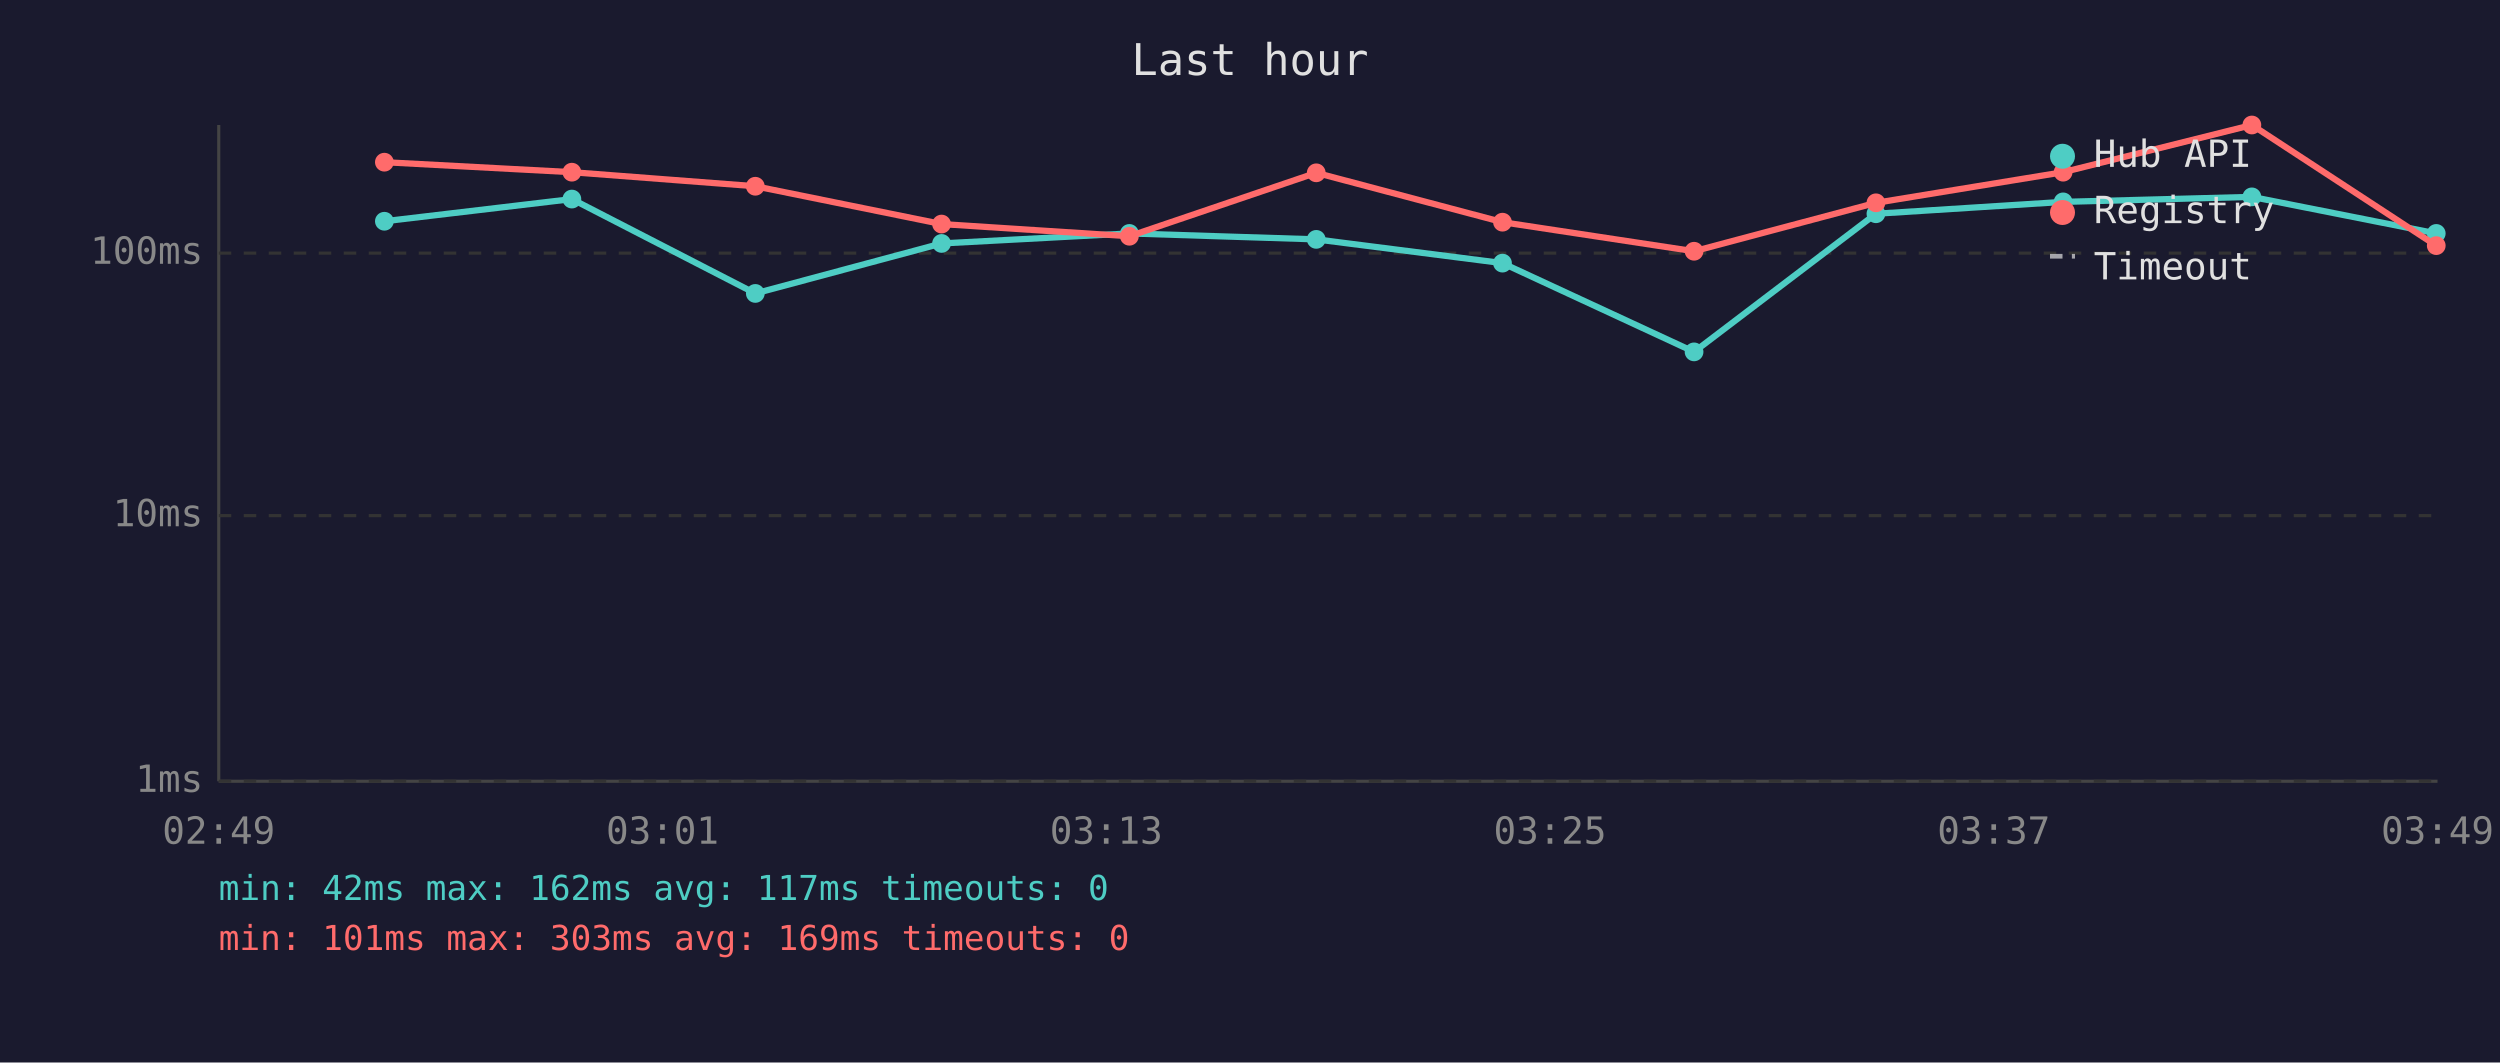
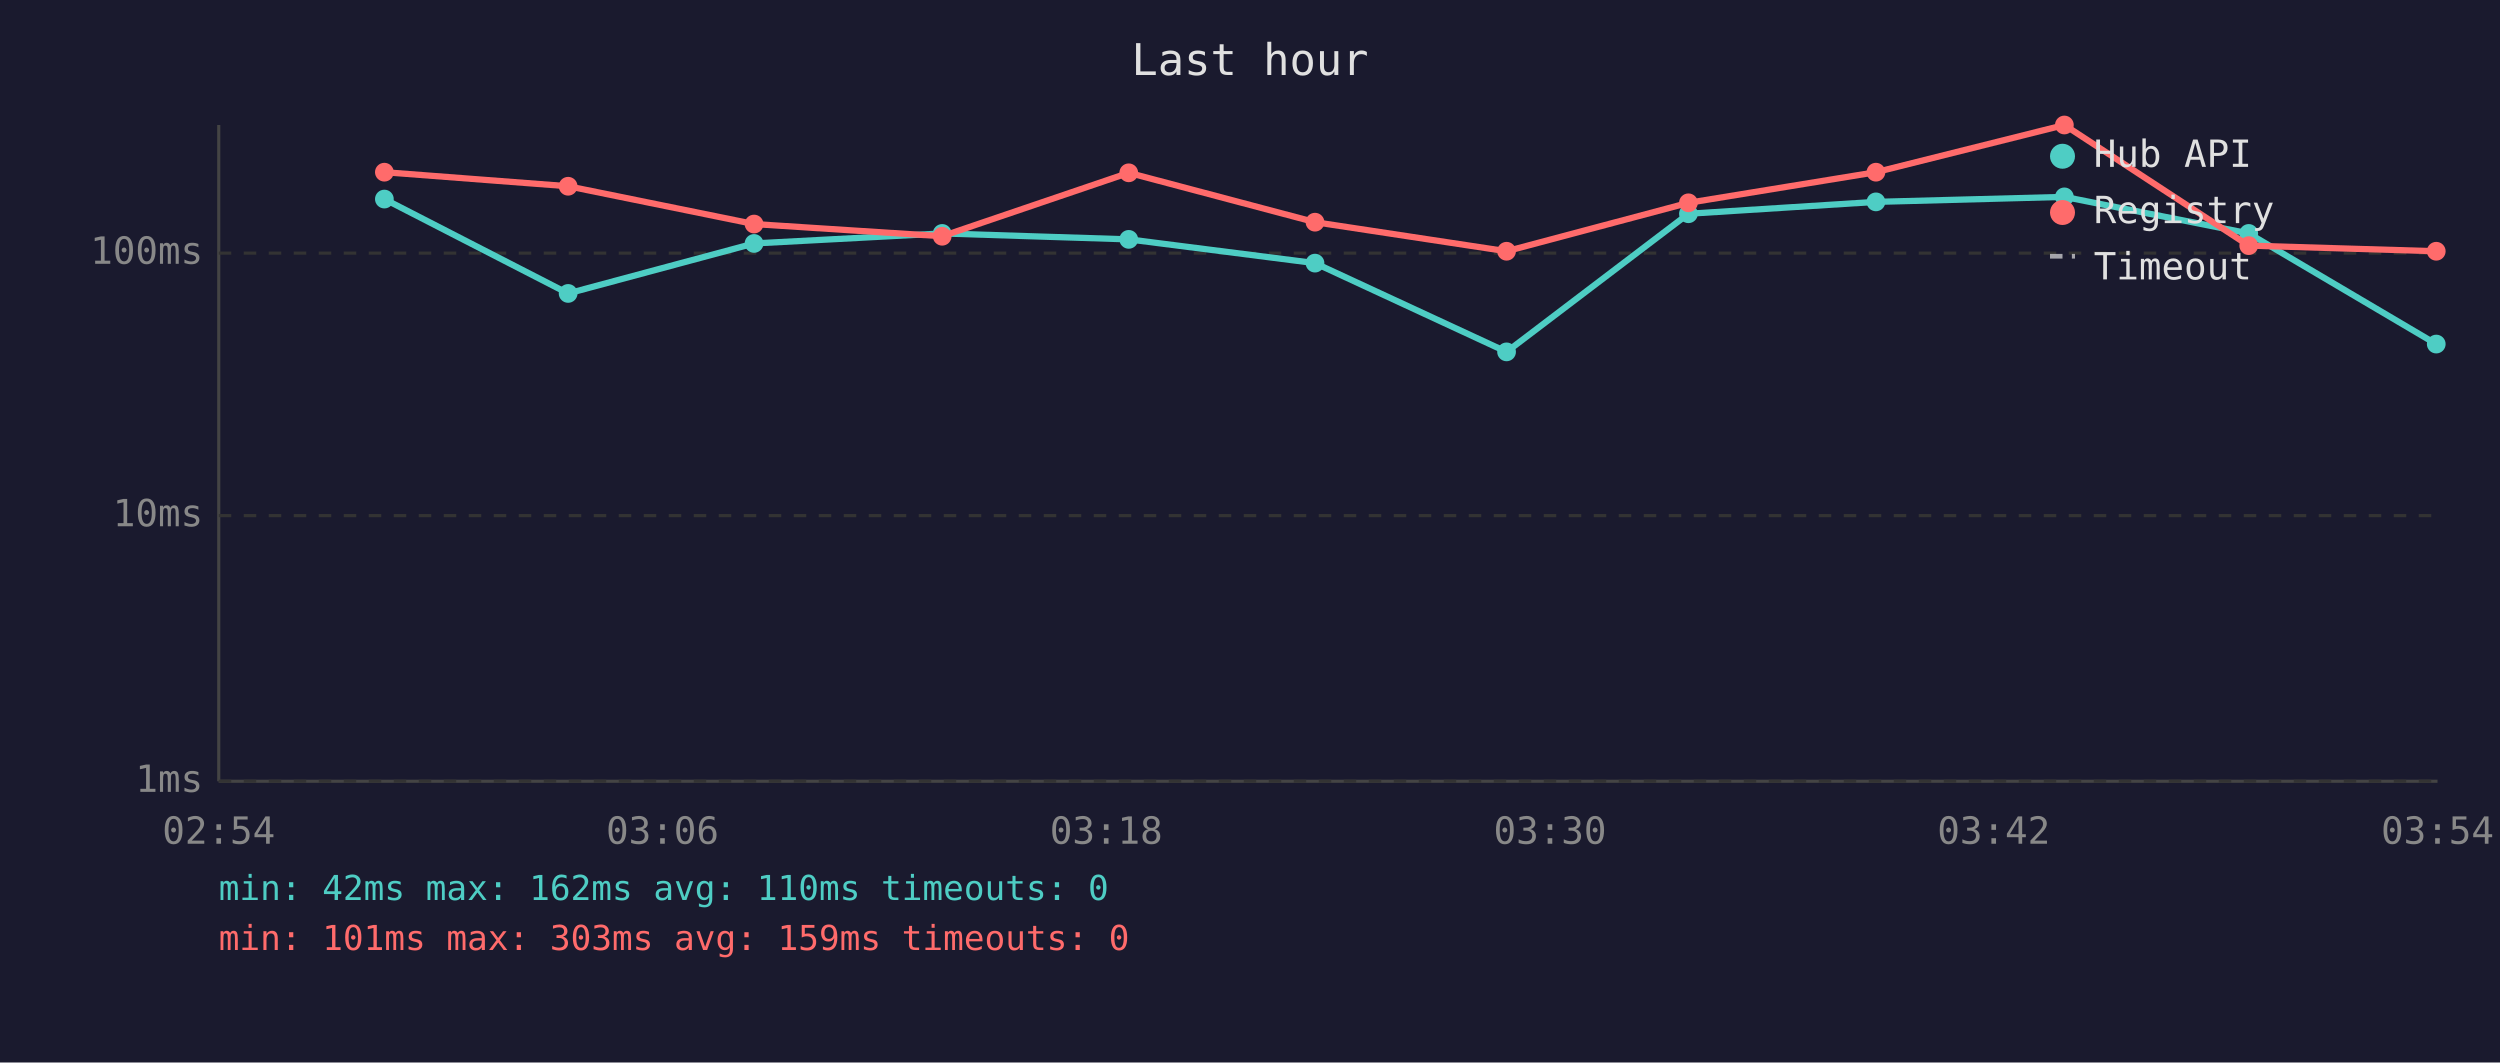
<svg xmlns="http://www.w3.org/2000/svg" viewBox="0 0 800 340" font-family="monospace" font-size="12">
  <rect width="800" height="340" fill="#1a1a2e" />
  <text x="400" y="24" fill="#e0e0e0" font-size="14" text-anchor="middle">Last hour</text>
  <line x1="70" y1="40" x2="70" y2="250" stroke="#444" stroke-width="1" />
  <line x1="70" y1="250" x2="780" y2="250" stroke="#444" stroke-width="1" />
  <line x1="70" y1="250" x2="780" y2="250" stroke="#333" stroke-width="1" stroke-dasharray="4" />
  <text x="65" y="250" fill="#888" text-anchor="end" dominant-baseline="middle">1ms</text>
  <line x1="70" y1="165" x2="780" y2="165" stroke="#333" stroke-width="1" stroke-dasharray="4" />
  <text x="65" y="165" fill="#888" text-anchor="end" dominant-baseline="middle">10ms</text>
  <line x1="70" y1="81" x2="780" y2="81" stroke="#333" stroke-width="1" stroke-dasharray="4" />
  <text x="65" y="81" fill="#888" text-anchor="end" dominant-baseline="middle">100ms</text>
-   <text x="70" y="270" fill="#888" text-anchor="middle">02:49</text>
-   <text x="212" y="270" fill="#888" text-anchor="middle">03:01</text>
-   <text x="354" y="270" fill="#888" text-anchor="middle">03:13</text>
-   <text x="496" y="270" fill="#888" text-anchor="middle">03:25</text>
-   <text x="638" y="270" fill="#888" text-anchor="middle">03:37</text>
-   <text x="780" y="270" fill="#888" text-anchor="middle">03:49</text>
-   <polyline points="123.0,70.8 183.0,63.7 241.7,93.9 301.3,77.9 361.4,74.7 421.2,76.6 480.8,84.2 542.1,112.6 600.3,68.4 660.2,64.6 720.6,63.0 779.6,74.7" fill="none" stroke="#4ecdc4" stroke-width="2" opacity="1" />
-   <circle cx="123.0" cy="70.8" r="3" fill="#4ecdc4" />
-   <circle cx="183.0" cy="63.7" r="3" fill="#4ecdc4" />
-   <circle cx="241.7" cy="93.9" r="3" fill="#4ecdc4" />
-   <circle cx="301.3" cy="77.9" r="3" fill="#4ecdc4" />
-   <circle cx="361.4" cy="74.7" r="3" fill="#4ecdc4" />
-   <circle cx="421.2" cy="76.6" r="3" fill="#4ecdc4" />
-   <circle cx="480.8" cy="84.2" r="3" fill="#4ecdc4" />
-   <circle cx="542.1" cy="112.6" r="3" fill="#4ecdc4" />
-   <circle cx="600.3" cy="68.4" r="3" fill="#4ecdc4" />
-   <circle cx="660.2" cy="64.6" r="3" fill="#4ecdc4" />
-   <circle cx="720.6" cy="63.0" r="3" fill="#4ecdc4" />
-   <circle cx="779.6" cy="74.7" r="3" fill="#4ecdc4" />
-   <polyline points="123.0,51.9 183.0,55.1 241.7,59.6 301.3,71.7 361.4,75.6 421.2,55.3 480.8,71.1 542.1,80.4 600.3,64.9 660.2,55.1 720.6,40.0 779.6,78.6" fill="none" stroke="#ff6b6b" stroke-width="2" opacity="1" />
-   <circle cx="123.0" cy="51.9" r="3" fill="#ff6b6b" />
-   <circle cx="183.0" cy="55.1" r="3" fill="#ff6b6b" />
-   <circle cx="241.7" cy="59.6" r="3" fill="#ff6b6b" />
-   <circle cx="301.3" cy="71.7" r="3" fill="#ff6b6b" />
-   <circle cx="361.4" cy="75.6" r="3" fill="#ff6b6b" />
-   <circle cx="421.2" cy="55.3" r="3" fill="#ff6b6b" />
-   <circle cx="480.8" cy="71.1" r="3" fill="#ff6b6b" />
-   <circle cx="542.1" cy="80.4" r="3" fill="#ff6b6b" />
-   <circle cx="600.3" cy="64.9" r="3" fill="#ff6b6b" />
-   <circle cx="660.2" cy="55.1" r="3" fill="#ff6b6b" />
-   <circle cx="720.6" cy="40.0" r="3" fill="#ff6b6b" />
-   <circle cx="779.6" cy="78.6" r="3" fill="#ff6b6b" />
+   <text x="70" y="270" fill="#888" text-anchor="middle">02:54</text>
+   <text x="212" y="270" fill="#888" text-anchor="middle">03:06</text>
+   <text x="354" y="270" fill="#888" text-anchor="middle">03:18</text>
+   <text x="496" y="270" fill="#888" text-anchor="middle">03:30</text>
+   <text x="638" y="270" fill="#888" text-anchor="middle">03:42</text>
+   <text x="780" y="270" fill="#888" text-anchor="middle">03:54</text>
+   <polyline points="123.0,63.7 181.8,93.9 241.3,77.9 301.5,74.7 361.2,76.6 420.8,84.2 482.1,112.6 540.3,68.4 600.3,64.6 660.6,63.0 719.6,74.7 779.6,110.1" fill="none" stroke="#4ecdc4" stroke-width="2" opacity="1" />
+   <circle cx="123.0" cy="63.7" r="3" fill="#4ecdc4" />
+   <circle cx="181.8" cy="93.9" r="3" fill="#4ecdc4" />
+   <circle cx="241.3" cy="77.9" r="3" fill="#4ecdc4" />
+   <circle cx="301.5" cy="74.7" r="3" fill="#4ecdc4" />
+   <circle cx="361.2" cy="76.6" r="3" fill="#4ecdc4" />
+   <circle cx="420.8" cy="84.2" r="3" fill="#4ecdc4" />
+   <circle cx="482.1" cy="112.6" r="3" fill="#4ecdc4" />
+   <circle cx="540.3" cy="68.4" r="3" fill="#4ecdc4" />
+   <circle cx="600.3" cy="64.6" r="3" fill="#4ecdc4" />
+   <circle cx="660.6" cy="63.0" r="3" fill="#4ecdc4" />
+   <circle cx="719.6" cy="74.7" r="3" fill="#4ecdc4" />
+   <circle cx="779.6" cy="110.1" r="3" fill="#4ecdc4" />
+   <polyline points="123.0,55.1 181.8,59.6 241.3,71.7 301.5,75.6 361.2,55.3 420.8,71.1 482.1,80.4 540.3,64.9 600.3,55.1 660.6,40.0 719.6,78.6 779.6,80.4" fill="none" stroke="#ff6b6b" stroke-width="2" opacity="1" />
+   <circle cx="123.0" cy="55.1" r="3" fill="#ff6b6b" />
+   <circle cx="181.8" cy="59.6" r="3" fill="#ff6b6b" />
+   <circle cx="241.3" cy="71.7" r="3" fill="#ff6b6b" />
+   <circle cx="301.5" cy="75.6" r="3" fill="#ff6b6b" />
+   <circle cx="361.2" cy="55.3" r="3" fill="#ff6b6b" />
+   <circle cx="420.8" cy="71.1" r="3" fill="#ff6b6b" />
+   <circle cx="482.1" cy="80.4" r="3" fill="#ff6b6b" />
+   <circle cx="540.3" cy="64.9" r="3" fill="#ff6b6b" />
+   <circle cx="600.3" cy="55.1" r="3" fill="#ff6b6b" />
+   <circle cx="660.6" cy="40.0" r="3" fill="#ff6b6b" />
+   <circle cx="719.6" cy="78.6" r="3" fill="#ff6b6b" />
+   <circle cx="779.6" cy="80.4" r="3" fill="#ff6b6b" />
  <circle cx="660" cy="50" r="4" fill="#4ecdc4" />
  <text x="670" y="50" fill="#e0e0e0" dominant-baseline="middle">Hub API</text>
  <circle cx="660" cy="68" r="4" fill="#ff6b6b" />
  <text x="670" y="68" fill="#e0e0e0" dominant-baseline="middle">Registry</text>
  <line x1="656" y1="82" x2="664" y2="82" stroke="#e0e0e0" stroke-width="1.5" stroke-dasharray="4,3" opacity="0.7" />
  <text x="670" y="86" fill="#e0e0e0" dominant-baseline="middle">Timeout</text>
-   <text x="70" y="288" fill="#4ecdc4" font-size="11">min: 42ms  max: 162ms  avg: 117ms  timeouts: 0</text>
-   <text x="70" y="304" fill="#ff6b6b" font-size="11">min: 101ms  max: 303ms  avg: 169ms  timeouts: 0</text>
+   <text x="70" y="288" fill="#4ecdc4" font-size="11">min: 42ms  max: 162ms  avg: 110ms  timeouts: 0</text>
+   <text x="70" y="304" fill="#ff6b6b" font-size="11">min: 101ms  max: 303ms  avg: 159ms  timeouts: 0</text>
</svg>
